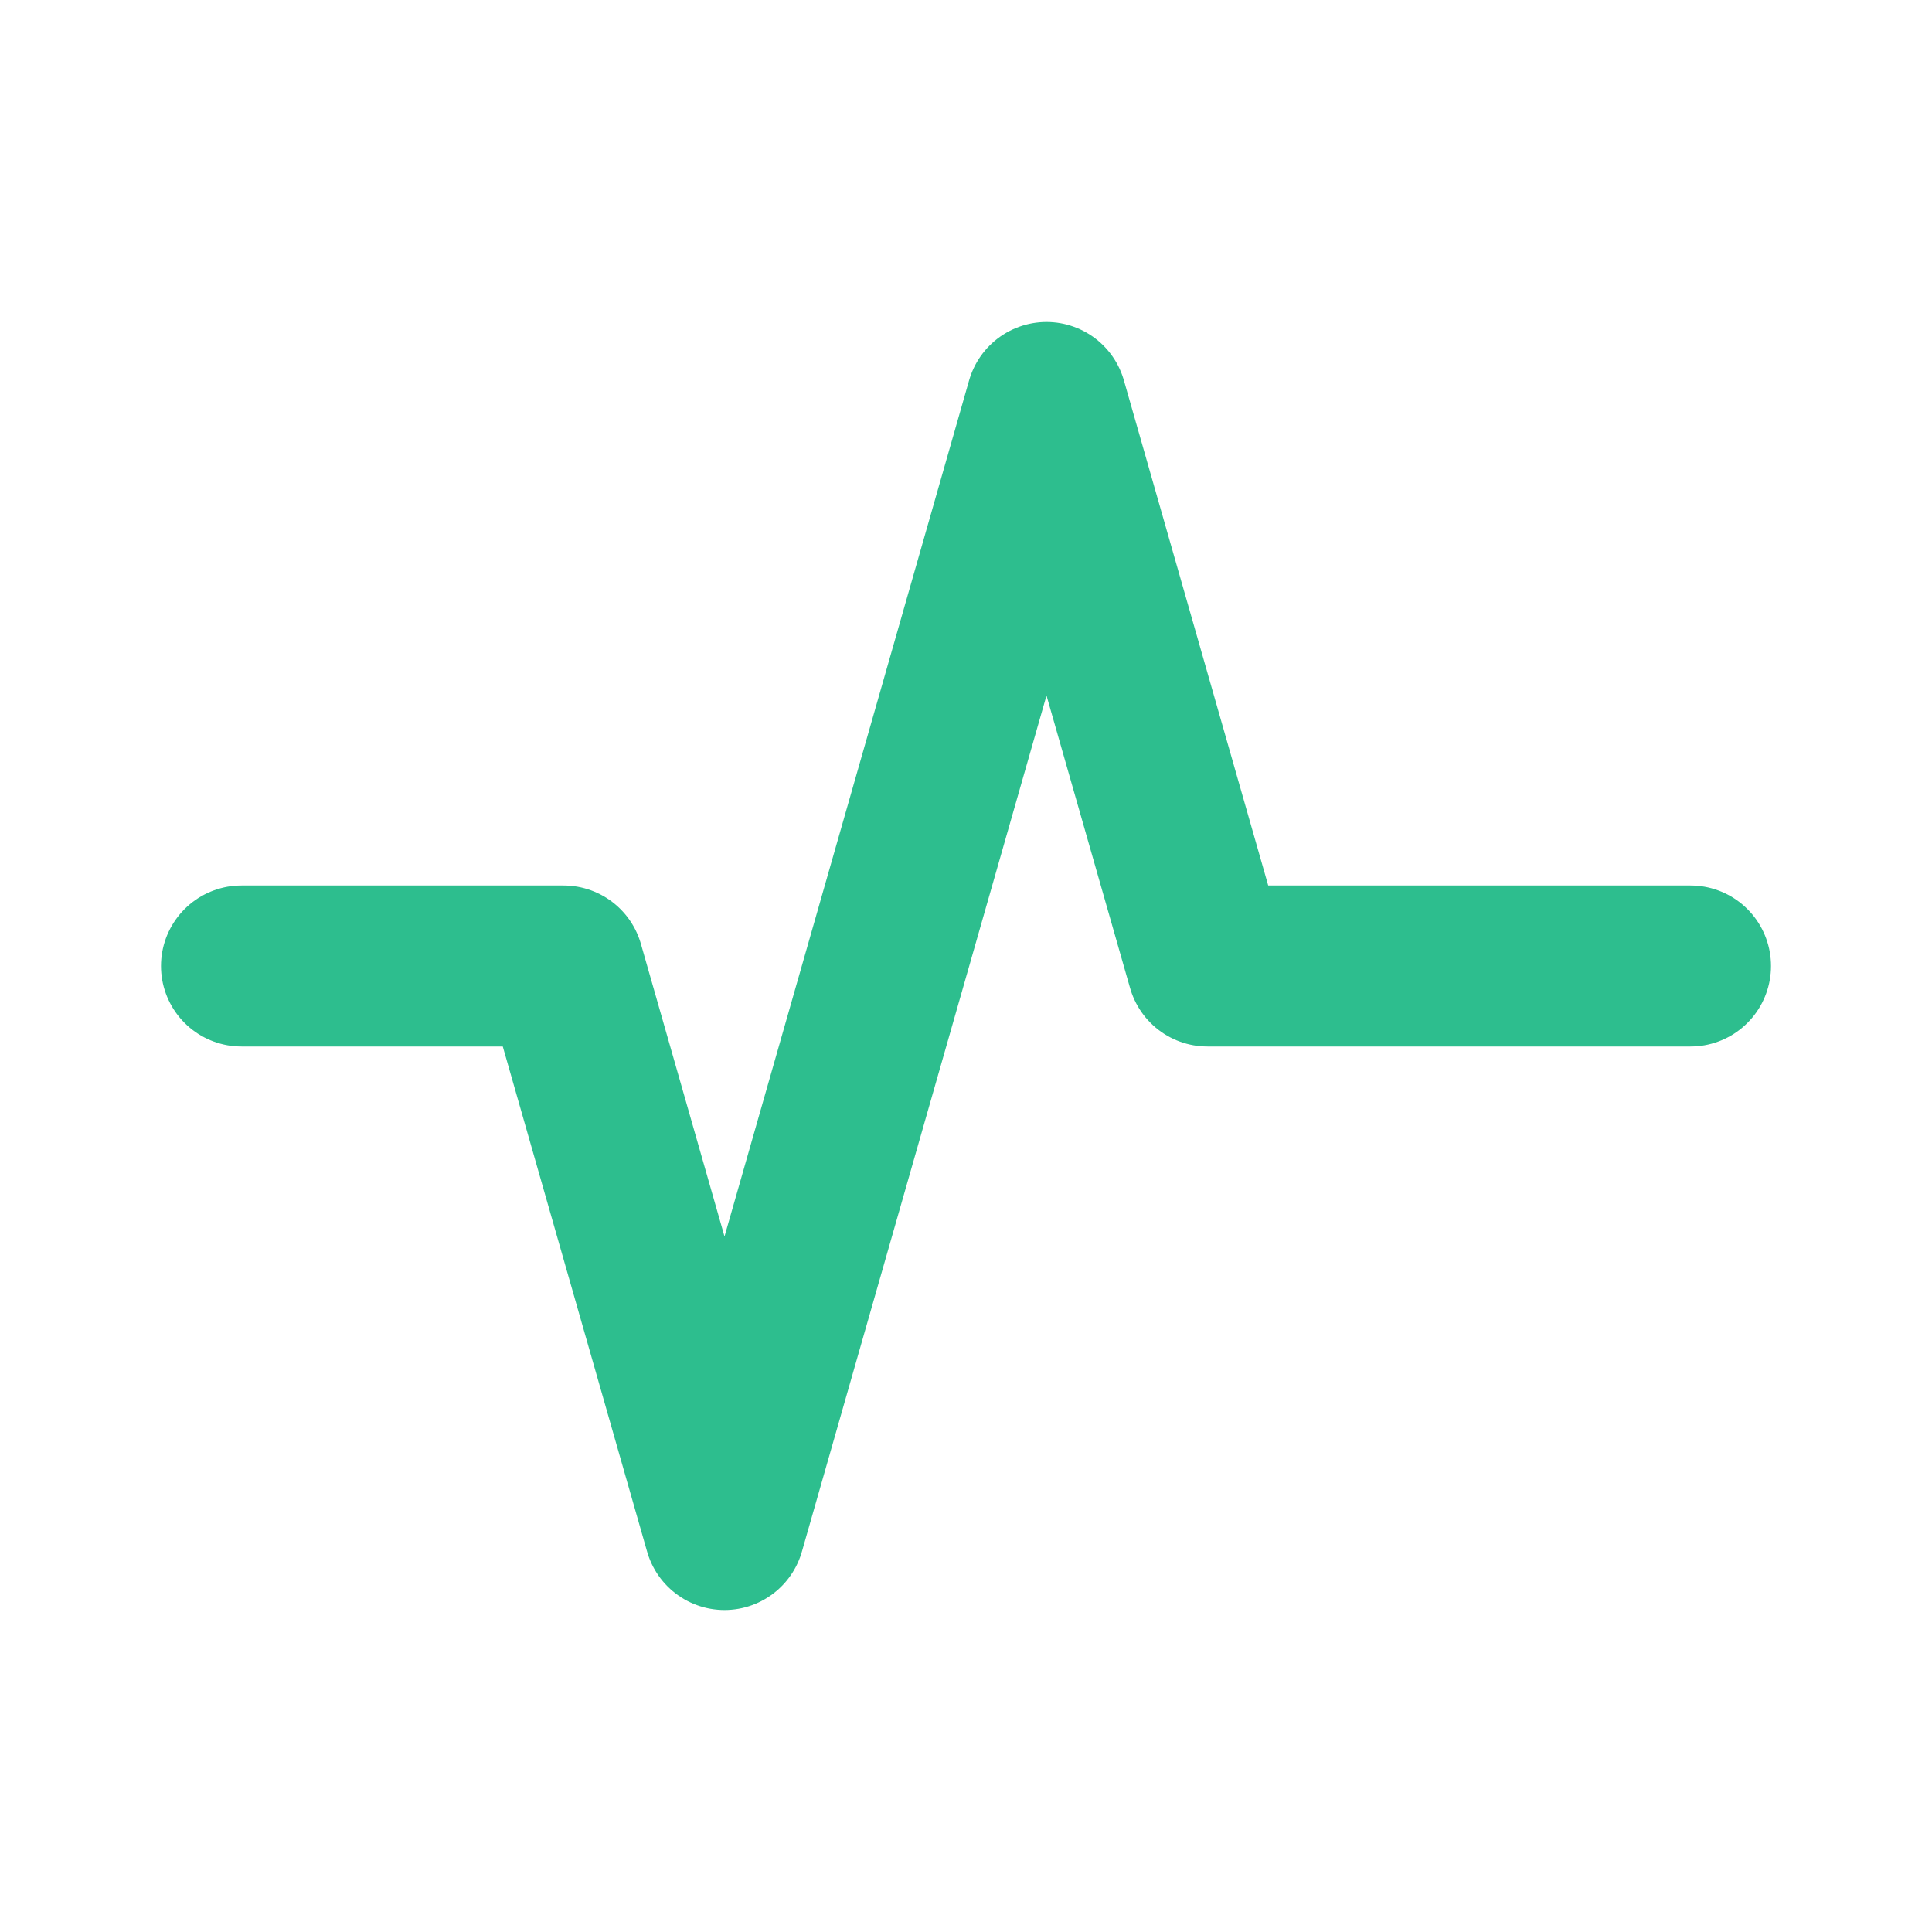
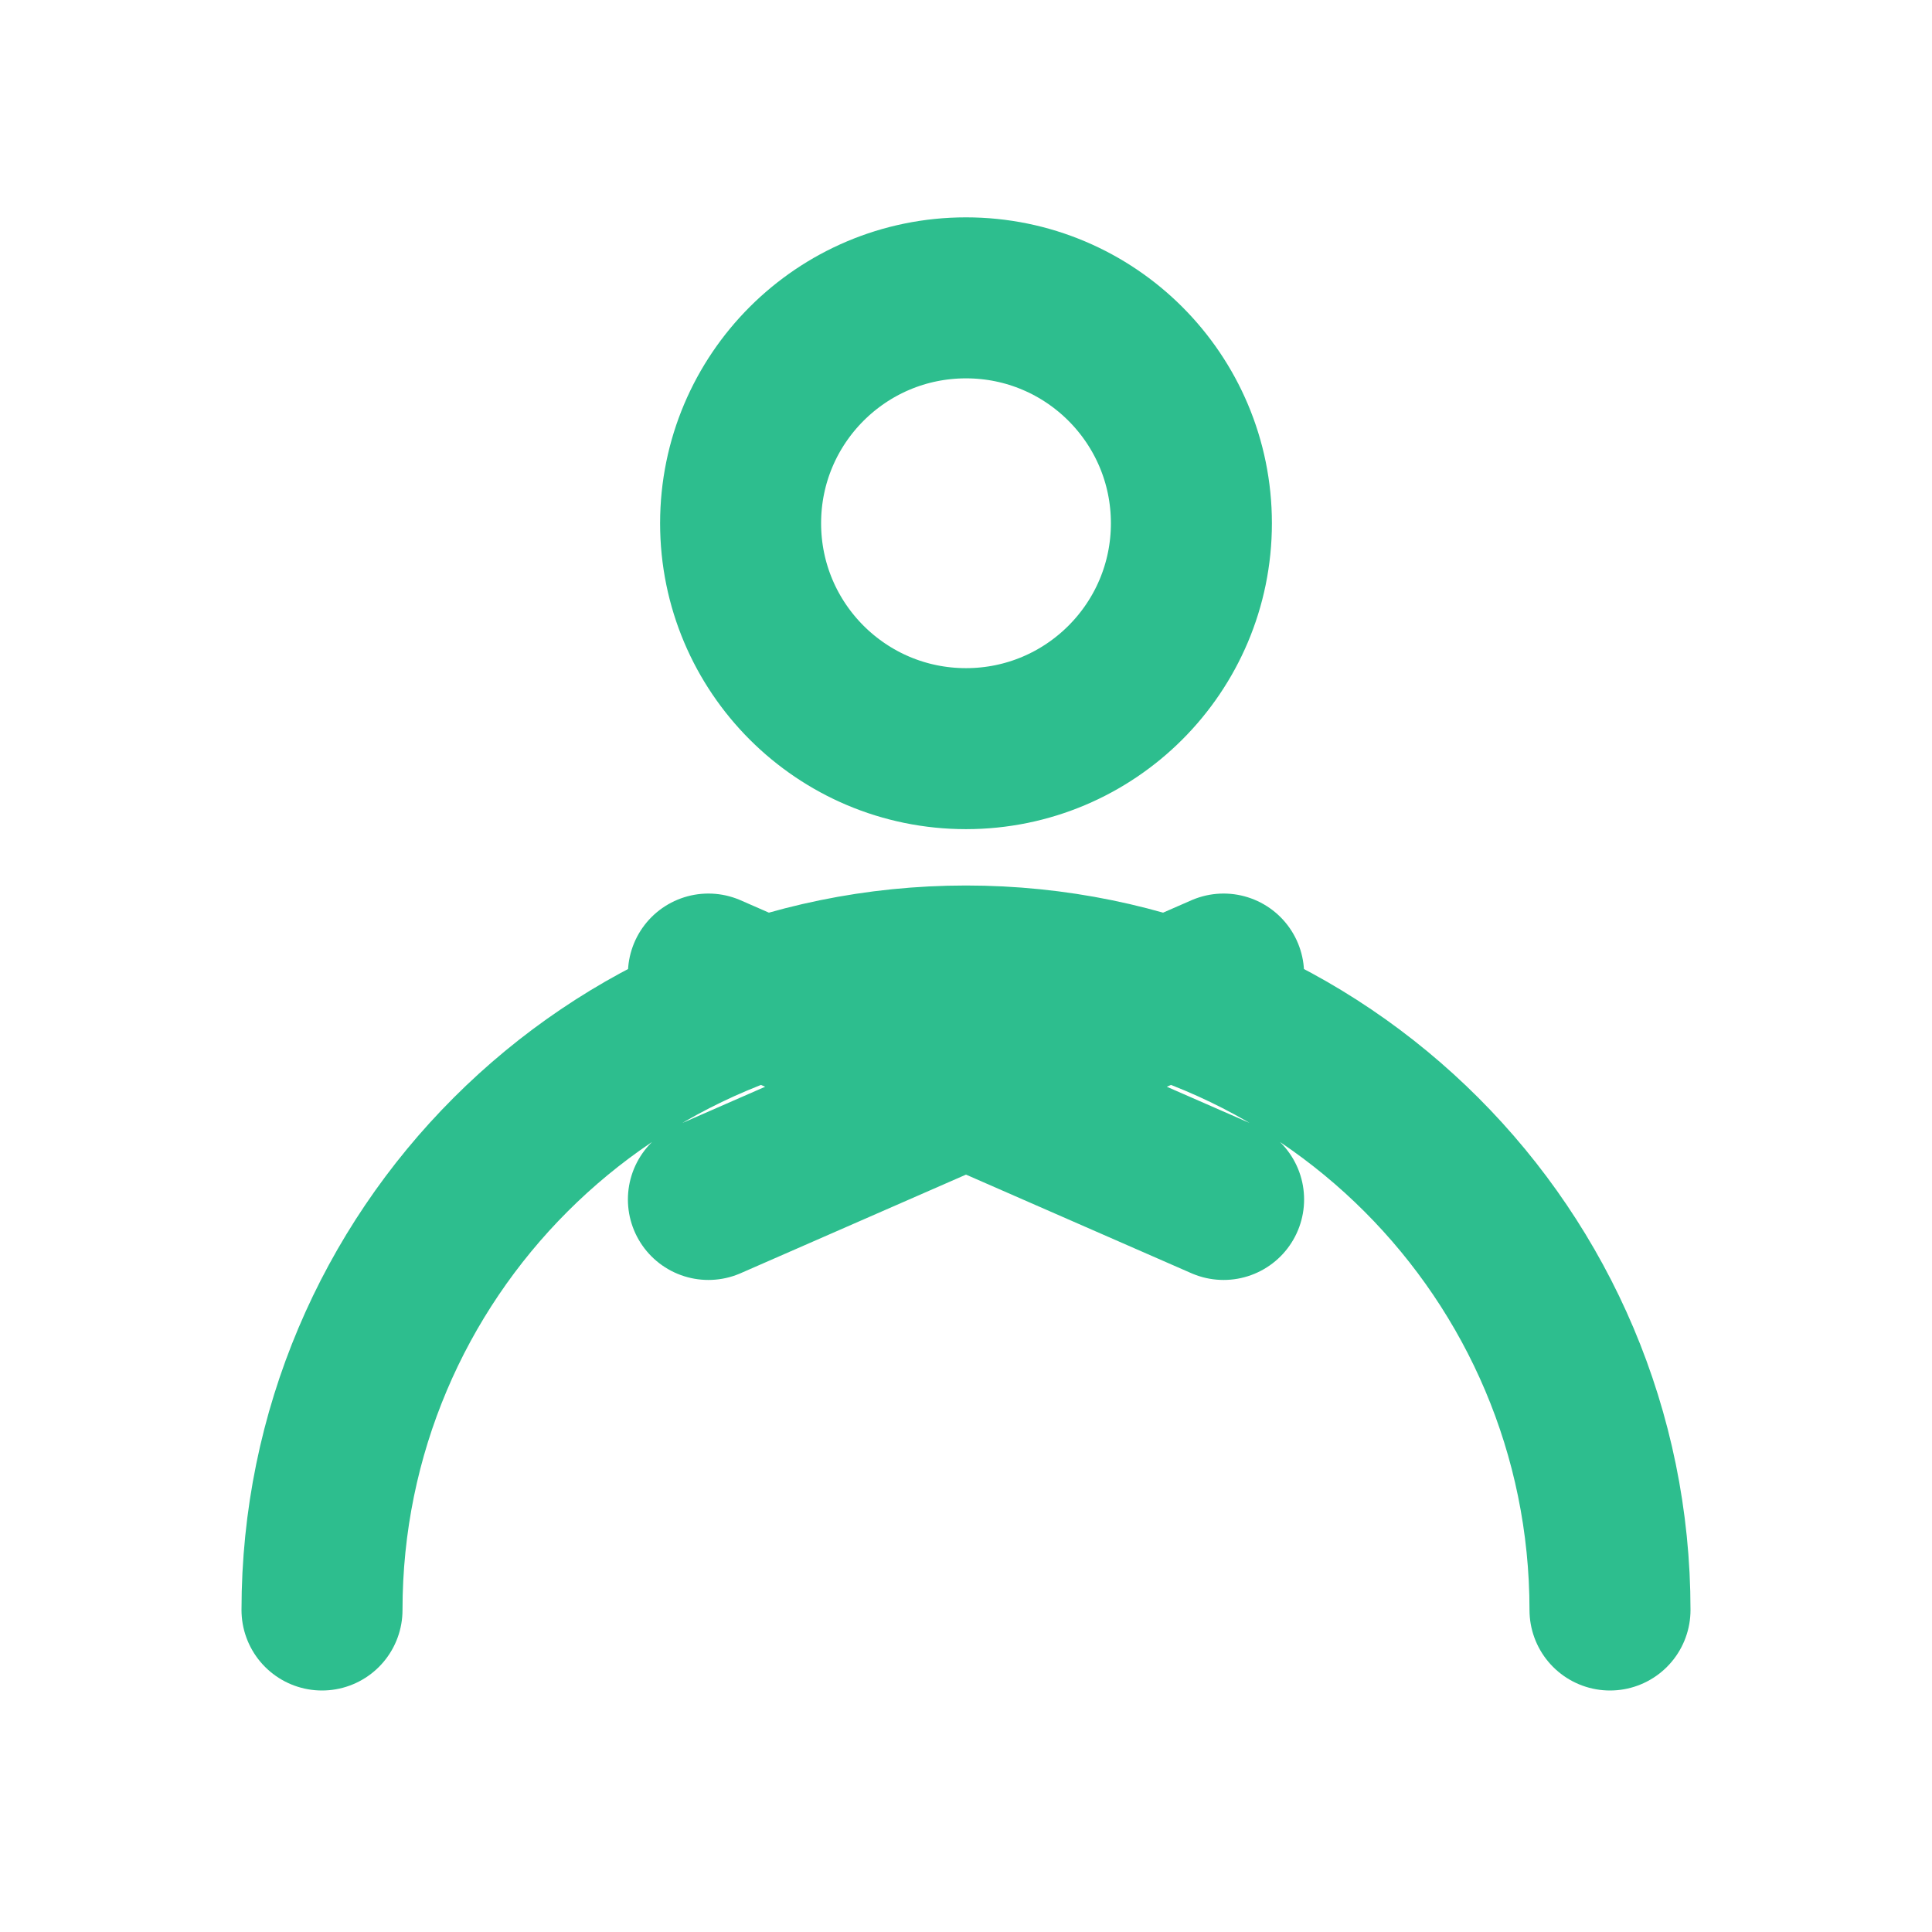
<svg xmlns="http://www.w3.org/2000/svg" viewBox="0 0 24 24" fill="none" stroke="#2DBE8E" stroke-width="2" stroke-linecap="round" stroke-linejoin="round">
-   <path d="M3 12h4l2 7 4-14 2 7h6" />
+   <circle cx="12" cy="6.5" r="2.8" />
+   <path d="M4 20a8 8 0 0 1 16 0M8.8 12.1l3.2 1.4-3.2 1.4M15.2 12.1l-3.2 1.4 3.2 1.4" />
</svg>
